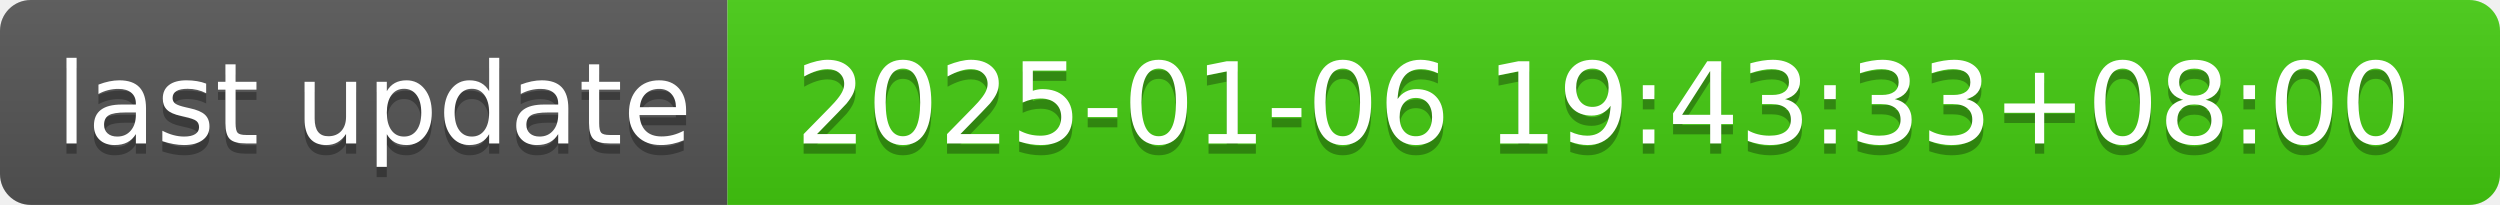
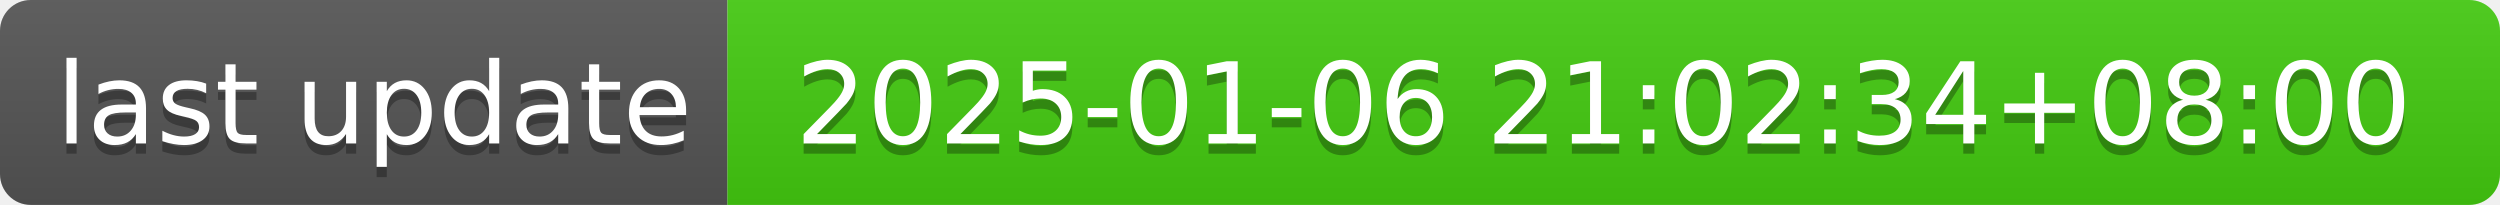
- <svg xmlns="http://www.w3.org/2000/svg" width="244" height="20" role="img" aria-label="last update: 2025-01-06 19:43:33+08:00">
+ <svg xmlns="http://www.w3.org/2000/svg" width="244" height="20" role="img" aria-label="last update: 2025-01-06 21:02:34+08:00">
  <linearGradient id="s" x2="0" y2="100%">
    <stop offset="0" stop-color="#bbb" stop-opacity=".1" />
    <stop offset="1" stop-opacity=".1" />
  </linearGradient>
  <clipPath id="r">
    <rect width="244" height="20" rx="3" fill="#fff" />
  </clipPath>
  <g clip-path="url(#r)">
    <rect width="71" height="20" fill="#555" />
    <rect x="71" width="173" height="20" fill="#4c1" />
    <rect width="244" height="20" fill="url(#s)" />
  </g>
  <g fill="#fff" text-anchor="middle" font-family="Verdana,Geneva,DejaVu Sans,sans-serif" text-rendering="geometricPrecision" font-size="110">
    <text aria-hidden="true" x="365" y="150" fill="#010101" fill-opacity=".3" transform="scale(.1)" textLength="610">last update</text>
    <text x="365" y="140" transform="scale(.1)" fill="#fff" textLength="610">last update</text>
-     <text aria-hidden="true" x="1565" y="150" fill="#010101" fill-opacity=".3" transform="scale(.1)" textLength="1630">2025-01-06 19:43:33+08:00</text>
-     <text x="1565" y="140" transform="scale(.1)" fill="#fff" textLength="1630">2025-01-06 19:43:33+08:00</text>
+     <text aria-hidden="true" x="1565" y="150" fill="#010101" fill-opacity=".3" transform="scale(.1)" textLength="1630">2025-01-06 21:02:34+08:00</text>
+     <text x="1565" y="140" transform="scale(.1)" fill="#fff" textLength="1630">2025-01-06 21:02:34+08:00</text>
  </g>
</svg>
